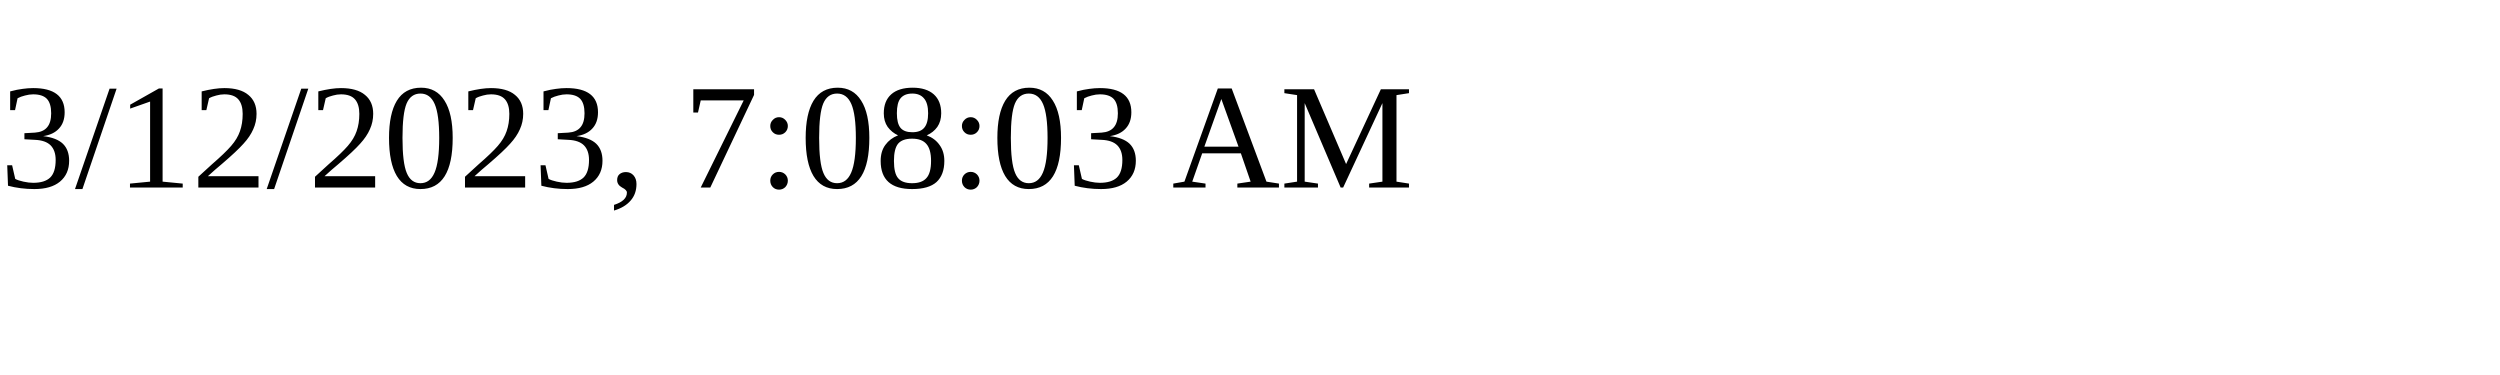
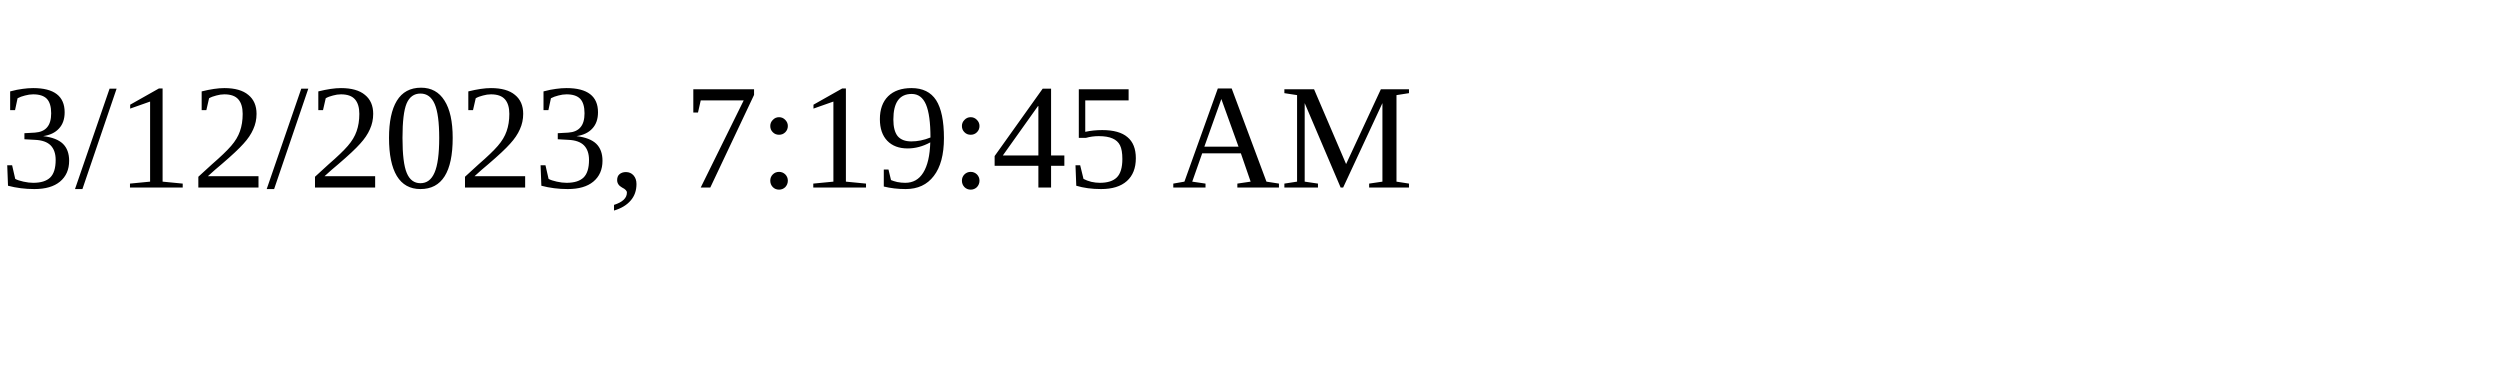
<svg xmlns="http://www.w3.org/2000/svg" height="30" width="200">
-   <text x="0" y="15">3/12/2023, 7:08:03 AM</text>
+   <text x="0" y="15">3/12/2023, 7:19:45 AM</text>
</svg>
